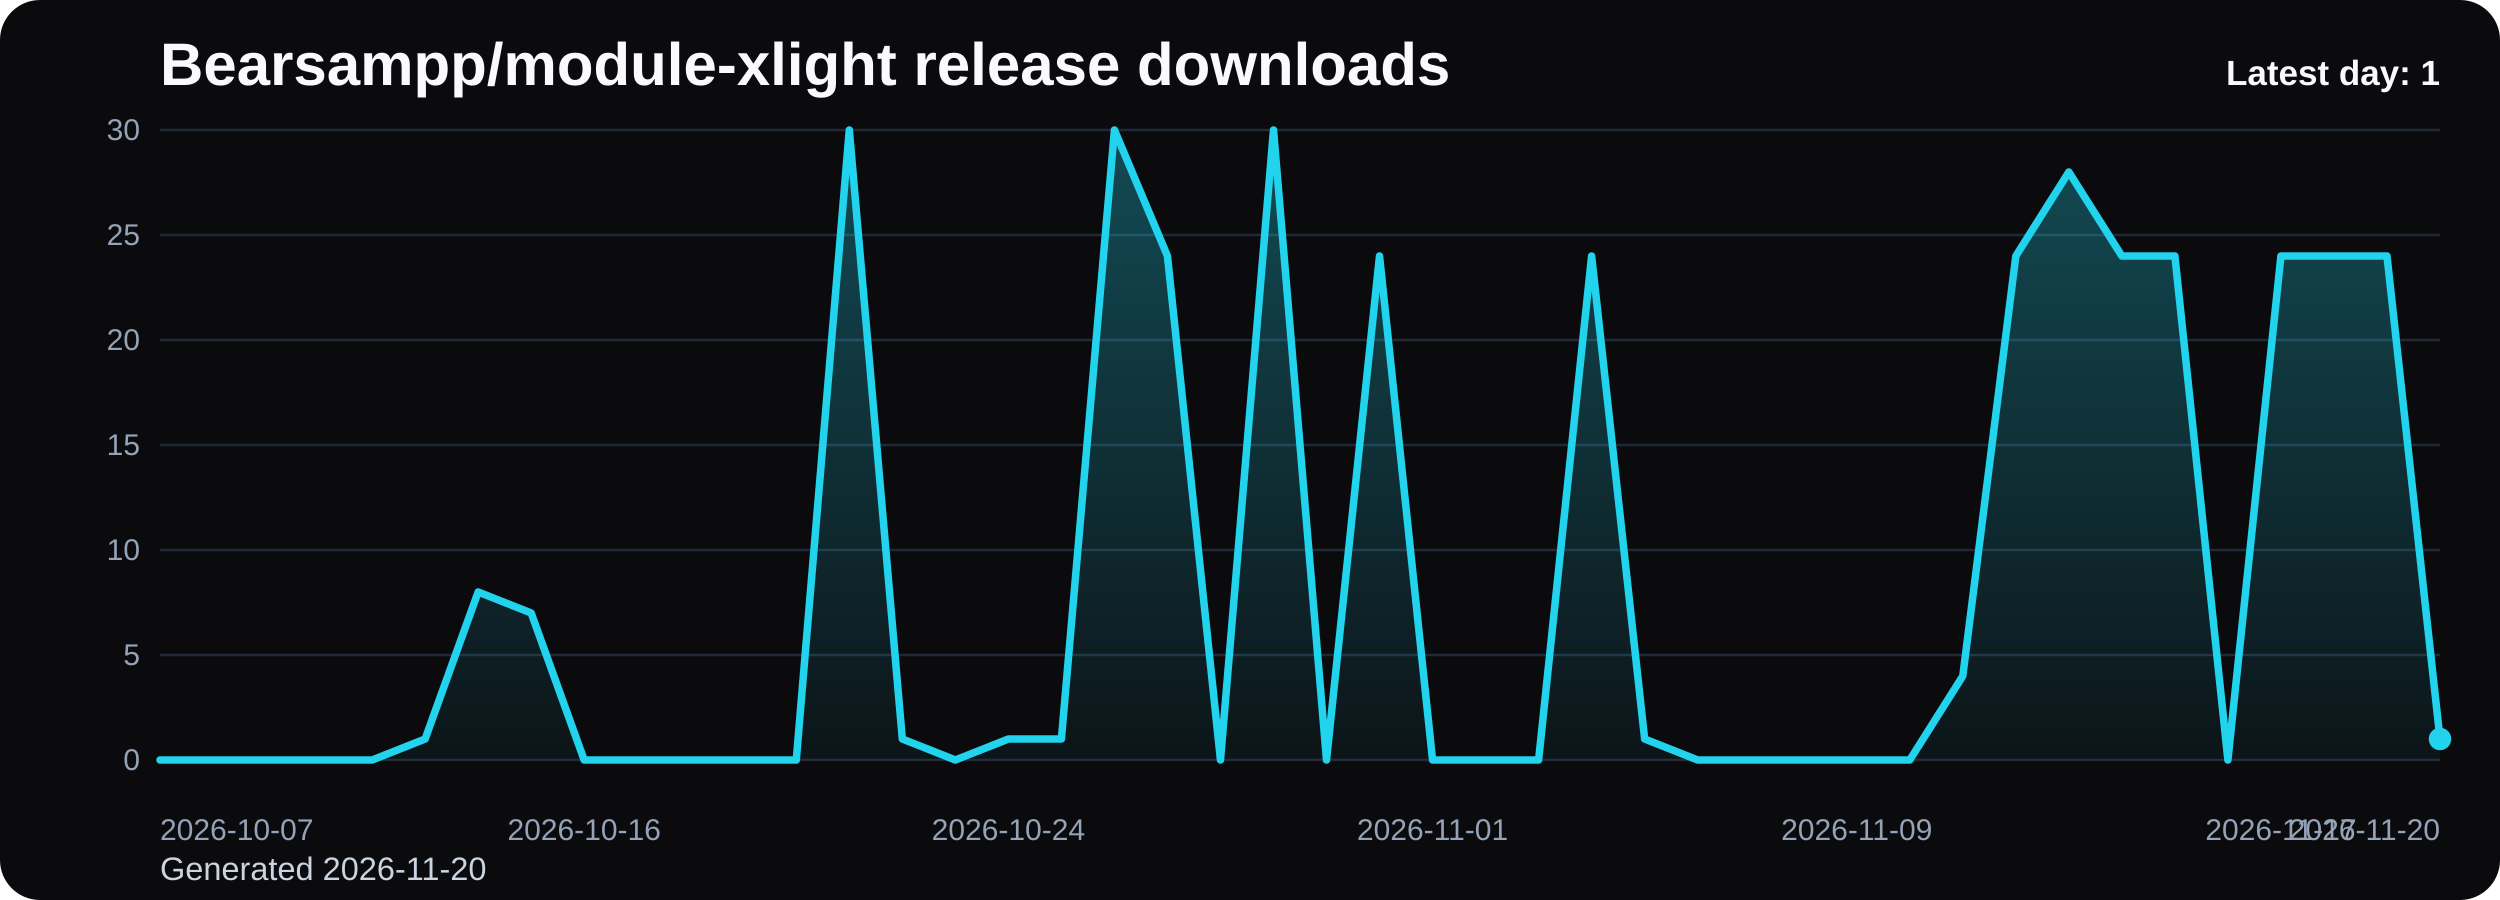
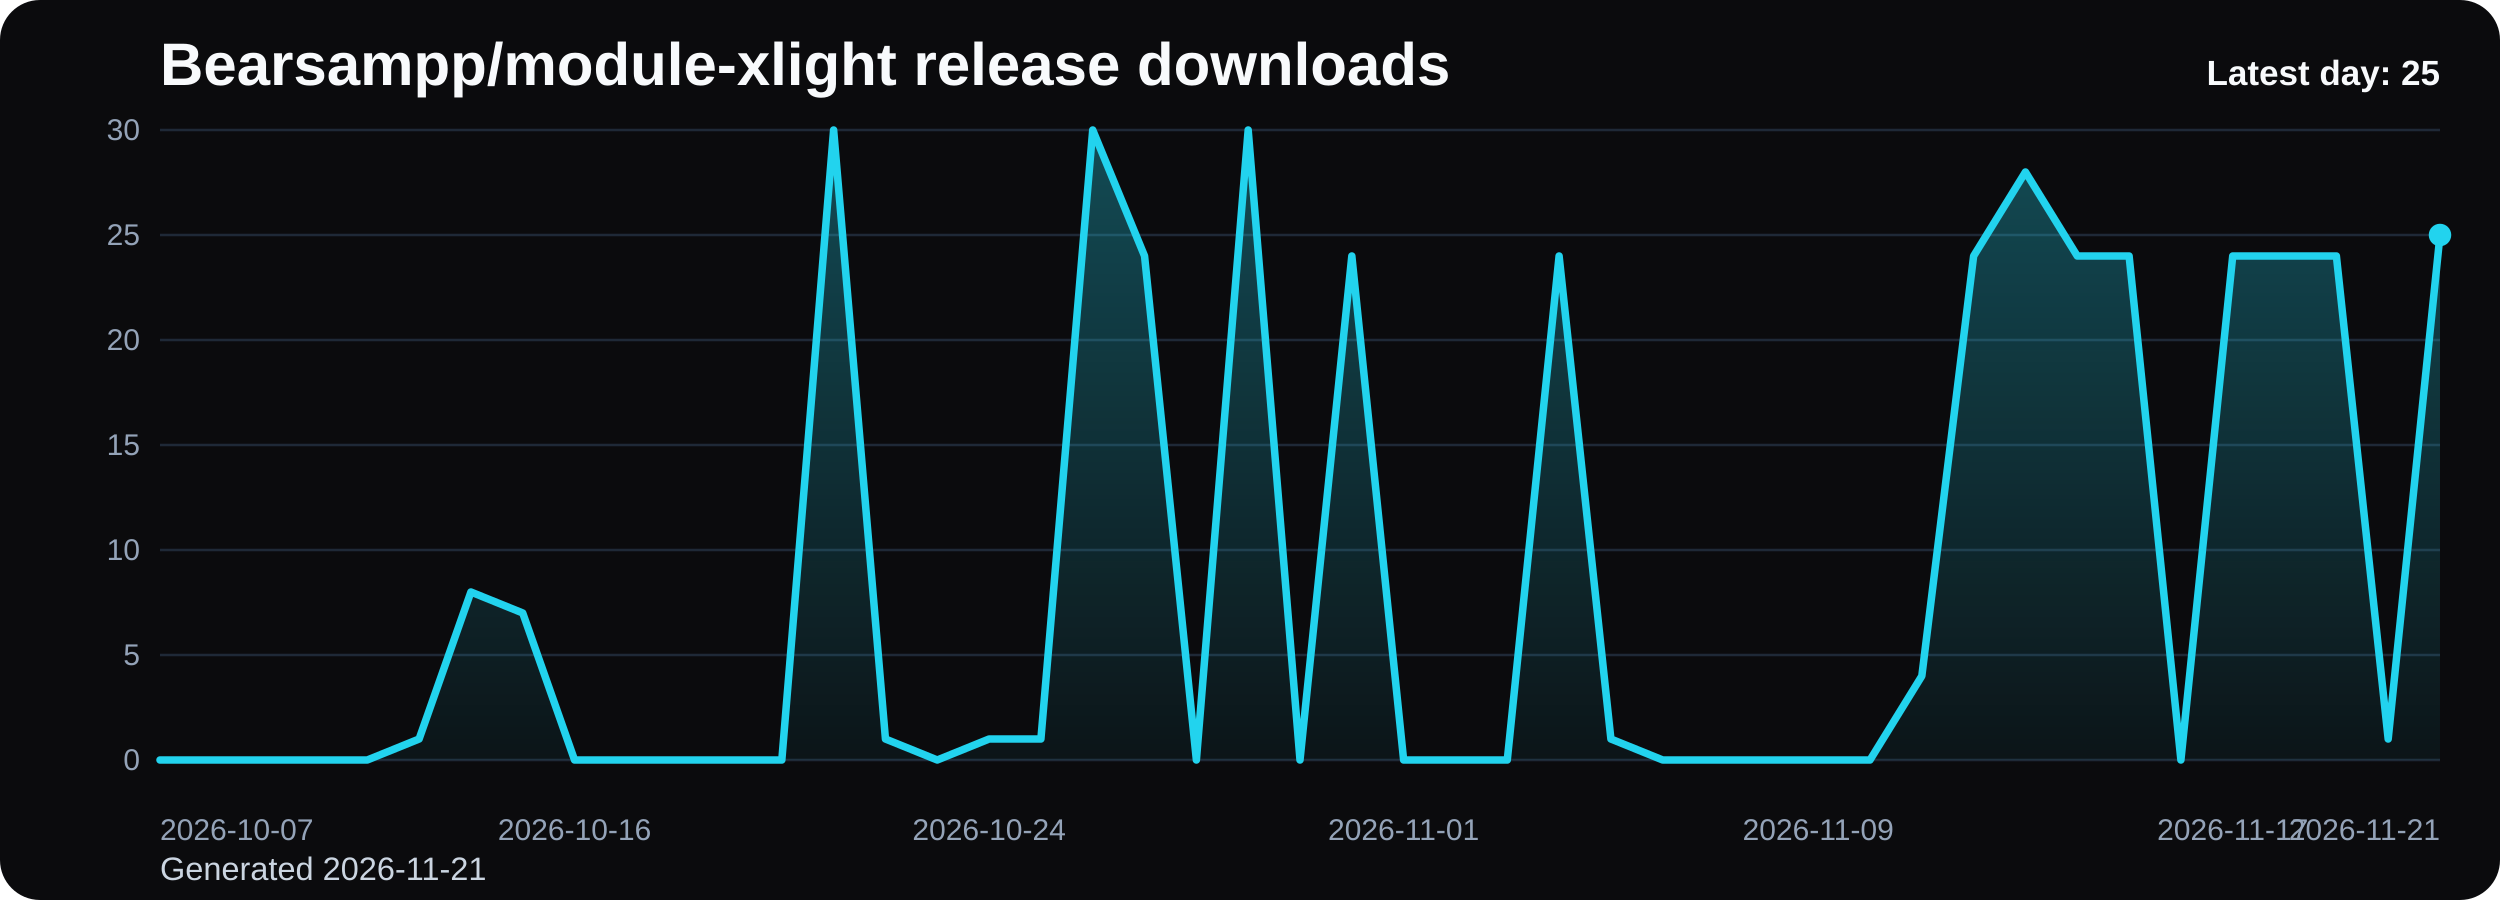
<svg xmlns="http://www.w3.org/2000/svg" viewBox="0 0 1000 360" role="img" aria-label="Bearsampp/module-xlight release downloads chart">
  <defs>
    <linearGradient id="fill-daily-black" x1="0" y1="0" x2="0" y2="1">
      <stop offset="0%" stop-color="#22d3ee" stop-opacity="0.32" />
      <stop offset="100%" stop-color="#22d3ee" stop-opacity="0.05" />
    </linearGradient>
    <style>
      .bg { fill: #0b0b0d; }
      .title { font: 700 24px Arial, sans-serif; fill: #f8fafc; }
      .sub { font: 400 13px Arial, sans-serif; fill: #cbd5e1; }
      .grid { stroke: #1f2937; stroke-width: 1; }
      .axis { font: 400 12px Arial, sans-serif; fill: #94a3b8; }
      .line { fill: none; stroke: #22d3ee; stroke-width: 3; stroke-linecap: round; stroke-linejoin: round; }
      .dot { fill: #22d3ee; }
      .value { font: 600 11px Arial, sans-serif; fill: #cbd5e1; }
      .latest { font: 700 14px Arial, sans-serif; fill: #f8fafc; }
    </style>
  </defs>
  <rect class="bg" x="0" y="0" width="1000" height="360" rx="16" />
  <text class="title" x="64" y="34">Bearsampp/module-xlight release downloads</text>
-   <text class="sub" x="64" y="352">Generated 2026-11-20</text>
+   <text class="sub" x="64" y="352">Generated 2026-11-21</text>
  <line x1="64" y1="52.00" x2="976" y2="52.00" class="grid" />
  <text x="56" y="56.00" text-anchor="end" class="axis">30</text>
  <line x1="64" y1="94.00" x2="976" y2="94.00" class="grid" />
  <text x="56" y="98.00" text-anchor="end" class="axis">25</text>
  <line x1="64" y1="136.00" x2="976" y2="136.00" class="grid" />
  <text x="56" y="140.00" text-anchor="end" class="axis">20</text>
  <line x1="64" y1="178.00" x2="976" y2="178.00" class="grid" />
  <text x="56" y="182.00" text-anchor="end" class="axis">15</text>
  <line x1="64" y1="220.00" x2="976" y2="220.00" class="grid" />
  <text x="56" y="224.00" text-anchor="end" class="axis">10</text>
  <line x1="64" y1="262.00" x2="976" y2="262.00" class="grid" />
  <text x="56" y="266.00" text-anchor="end" class="axis">5</text>
  <line x1="64" y1="304.00" x2="976" y2="304.00" class="grid" />
  <text x="56" y="308.00" text-anchor="end" class="axis">0</text>
-   <path d="M 64.00 304 L 64.00 304.00 L 85.21 304.00 L 106.42 304.00 L 127.63 304.00 L 148.84 304.00 L 170.05 295.60 L 191.26 236.80 L 212.47 245.20 L 233.67 304.00 L 254.88 304.00 L 276.09 304.00 L 297.30 304.00 L 318.51 304.00 L 339.72 52.00 L 360.93 295.60 L 382.14 304.00 L 403.35 295.60 L 424.56 295.60 L 445.77 52.00 L 466.98 102.40 L 488.19 304.00 L 509.40 52.00 L 530.60 304.00 L 551.81 102.40 L 573.02 304.00 L 594.23 304.00 L 615.44 304.00 L 636.65 102.40 L 657.86 295.60 L 679.07 304.00 L 700.28 304.00 L 721.49 304.00 L 742.70 304.00 L 763.91 304.00 L 785.12 270.40 L 806.33 102.40 L 827.53 68.80 L 848.74 102.40 L 869.95 102.40 L 891.16 304.00 L 912.37 102.40 L 933.58 102.40 L 954.79 102.40 L 976.00 295.60 L 976.00 304 Z" fill="url(#fill-daily-black)" />
-   <polyline class="line" points="64.00,304.00 85.21,304.00 106.42,304.00 127.63,304.00 148.84,304.00 170.05,295.60 191.26,236.80 212.47,245.20 233.67,304.00 254.88,304.00 276.09,304.00 297.30,304.00 318.51,304.00 339.72,52.00 360.93,295.60 382.14,304.00 403.35,295.60 424.56,295.60 445.77,52.00 466.98,102.40 488.19,304.00 509.40,52.00 530.60,304.00 551.81,102.40 573.02,304.00 594.23,304.00 615.44,304.00 636.65,102.40 657.86,295.60 679.07,304.00 700.28,304.00 721.49,304.00 742.70,304.00 763.91,304.00 785.12,270.40 806.33,102.40 827.53,68.80 848.74,102.40 869.95,102.40 891.16,304.00 912.37,102.40 933.58,102.40 954.79,102.40 976.00,295.60" />
-   <circle class="dot" cx="976.00" cy="295.60" r="4.5" />
+   <path d="M 64.00 304 L 64.00 304.00 L 84.73 304.00 L 105.45 304.00 L 126.18 304.00 L 146.91 304.00 L 167.64 295.60 L 188.36 236.80 L 209.09 245.20 L 229.82 304.00 L 250.55 304.00 L 271.27 304.00 L 292.00 304.00 L 312.73 304.00 L 333.45 52.00 L 354.18 295.60 L 374.91 304.00 L 395.64 295.60 L 416.36 295.60 L 437.09 52.00 L 457.82 102.40 L 478.55 304.00 L 499.27 52.00 L 520.00 304.00 L 540.73 102.40 L 561.45 304.00 L 582.18 304.00 L 602.91 304.00 L 623.64 102.40 L 644.36 295.60 L 665.09 304.00 L 685.82 304.00 L 706.55 304.00 L 727.27 304.00 L 748.00 304.00 L 768.73 270.40 L 789.45 102.40 L 810.18 68.80 L 830.91 102.40 L 851.64 102.40 L 872.36 304.00 L 893.09 102.40 L 913.82 102.40 L 934.55 102.40 L 955.27 295.60 L 976.00 94.00 L 976.00 304 Z" fill="url(#fill-daily-black)" />
+   <polyline class="line" points="64.00,304.00 84.73,304.00 105.45,304.00 126.18,304.00 146.91,304.00 167.64,295.60 188.36,236.80 209.09,245.20 229.82,304.00 250.55,304.00 271.27,304.00 292.00,304.00 312.73,304.00 333.45,52.00 354.18,295.60 374.91,304.00 395.64,295.60 416.36,295.60 437.09,52.00 457.82,102.40 478.55,304.00 499.27,52.00 520.00,304.00 540.73,102.40 561.45,304.00 582.18,304.00 602.91,304.00 623.64,102.40 644.36,295.60 665.09,304.00 685.82,304.00 706.55,304.00 727.27,304.00 748.00,304.00 768.73,270.40 789.45,102.40 810.18,68.80 830.91,102.40 851.64,102.40 872.36,304.00 893.09,102.40 913.82,102.40 934.55,102.40 955.27,295.60 976.00,94.00" />
+   <circle class="dot" cx="976.00" cy="94.00" r="4.5" />
  <text class="axis" x="64.00" y="336" text-anchor="start">2026-10-07</text>
-   <text class="axis" x="233.67" y="336" text-anchor="middle">2026-10-16</text>
-   <text class="axis" x="403.35" y="336" text-anchor="middle">2026-10-24</text>
-   <text class="axis" x="573.02" y="336" text-anchor="middle">2026-11-01</text>
-   <text class="axis" x="742.70" y="336" text-anchor="middle">2026-11-09</text>
-   <text class="axis" x="912.37" y="336" text-anchor="middle">2026-11-17</text>
-   <text class="axis" x="976.00" y="336" text-anchor="end">2026-11-20</text>
-   <text class="latest" x="976" y="34" text-anchor="end">Latest day: 1</text>
+   <text class="axis" x="229.82" y="336" text-anchor="middle">2026-10-16</text>
+   <text class="axis" x="395.64" y="336" text-anchor="middle">2026-10-24</text>
+   <text class="axis" x="561.45" y="336" text-anchor="middle">2026-11-01</text>
+   <text class="axis" x="727.27" y="336" text-anchor="middle">2026-11-09</text>
+   <text class="axis" x="893.09" y="336" text-anchor="middle">2026-11-17</text>
+   <text class="axis" x="976.00" y="336" text-anchor="end">2026-11-21</text>
+   <text class="latest" x="976" y="34" text-anchor="end">Latest day: 25</text>
</svg>
